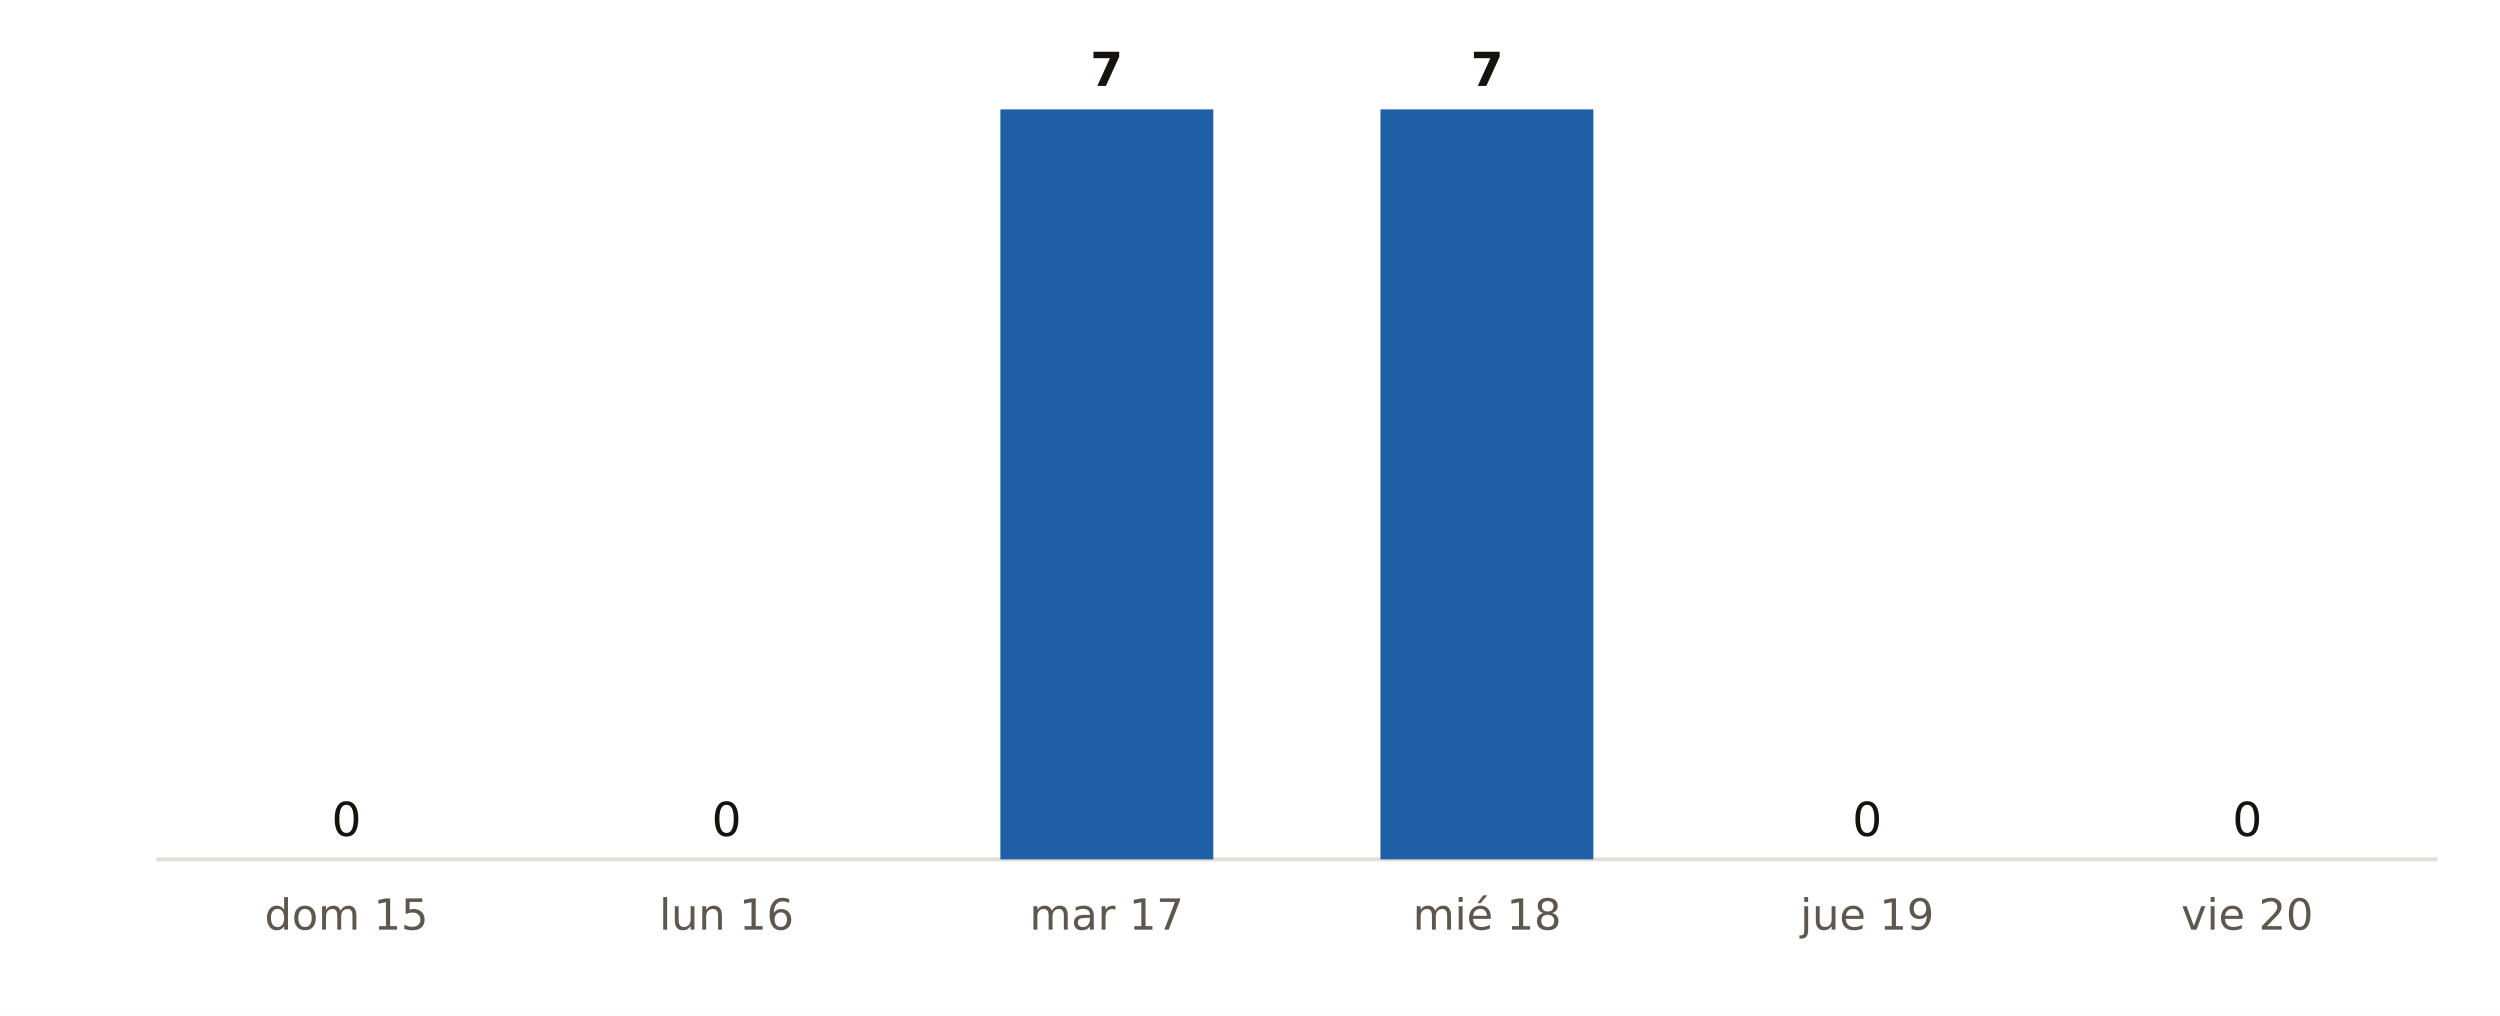
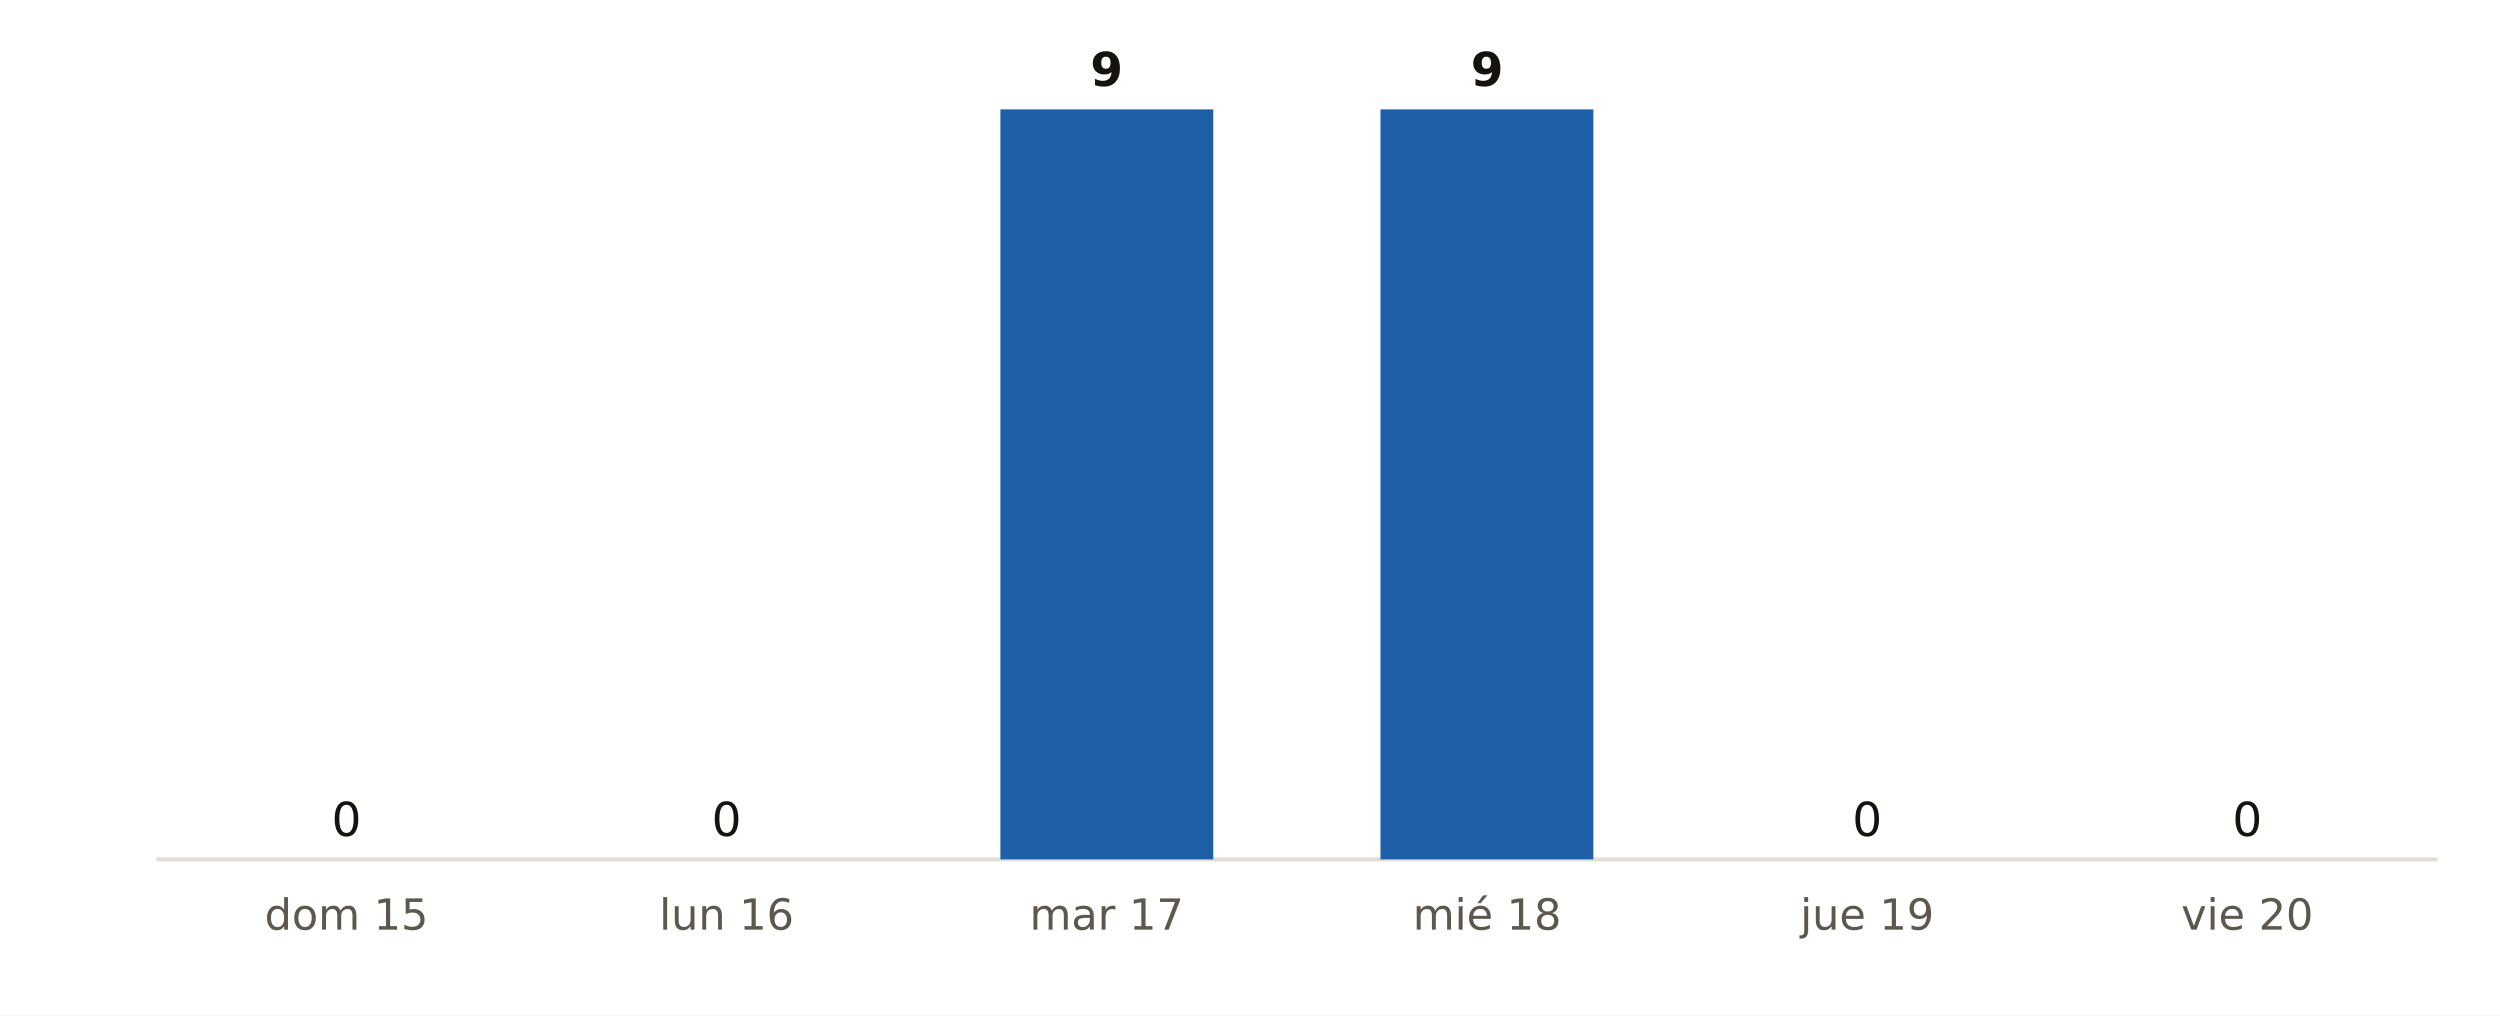
<svg xmlns="http://www.w3.org/2000/svg" viewBox="0 0 640 260" width="640" height="260" role="img" aria-label="Municipios de Huelva con probabilidad de lluvia del 90 % o más, día a día, según AEMET">
  <rect width="640" height="260" fill="#FFFFFF" />
  <line x1="40" x2="624" y1="220" y2="220" stroke="#E3DED5" stroke-width="1" />
  <rect x="61.4" y="220.0" width="54.5" height="0.0" fill="#9CB9DB" />
  <text x="88.7" y="214.0" font-size="12" fill="#16130F" text-anchor="middle" font-weight="400" font-family="Public Sans, DejaVu Sans, Arial, sans-serif">0</text>
  <text x="88.7" y="238.0" font-size="11" fill="#5E574E" text-anchor="middle" font-weight="400" font-family="Public Sans, DejaVu Sans, Arial, sans-serif">dom 15</text>
  <rect x="158.7" y="220.0" width="54.5" height="0.0" fill="#9CB9DB" />
  <text x="186.0" y="214.0" font-size="12" fill="#16130F" text-anchor="middle" font-weight="400" font-family="Public Sans, DejaVu Sans, Arial, sans-serif">0</text>
  <text x="186.0" y="238.0" font-size="11" fill="#5E574E" text-anchor="middle" font-weight="400" font-family="Public Sans, DejaVu Sans, Arial, sans-serif">lun 16</text>
  <rect x="256.1" y="28.0" width="54.5" height="192.0" fill="#1F5FA8" />
-   <text x="283.3" y="22.0" font-size="12" fill="#16130F" text-anchor="middle" font-weight="700" font-family="Public Sans, DejaVu Sans, Arial, sans-serif">7</text>
+   <text x="283.3" y="22.0" font-size="12" fill="#16130F" text-anchor="middle" font-weight="700" font-family="Public Sans, DejaVu Sans, Arial, sans-serif">9</text>
  <text x="283.3" y="238.0" font-size="11" fill="#5E574E" text-anchor="middle" font-weight="400" font-family="Public Sans, DejaVu Sans, Arial, sans-serif">mar 17</text>
  <rect x="353.4" y="28.0" width="54.5" height="192.0" fill="#1F5FA8" />
-   <text x="380.7" y="22.0" font-size="12" fill="#16130F" text-anchor="middle" font-weight="700" font-family="Public Sans, DejaVu Sans, Arial, sans-serif">7</text>
+   <text x="380.7" y="22.0" font-size="12" fill="#16130F" text-anchor="middle" font-weight="700" font-family="Public Sans, DejaVu Sans, Arial, sans-serif">9</text>
  <text x="380.7" y="238.0" font-size="11" fill="#5E574E" text-anchor="middle" font-weight="400" font-family="Public Sans, DejaVu Sans, Arial, sans-serif">mié 18</text>
  <rect x="450.7" y="220.0" width="54.5" height="0.0" fill="#9CB9DB" />
  <text x="478.0" y="214.0" font-size="12" fill="#16130F" text-anchor="middle" font-weight="400" font-family="Public Sans, DejaVu Sans, Arial, sans-serif">0</text>
  <text x="478.0" y="238.0" font-size="11" fill="#5E574E" text-anchor="middle" font-weight="400" font-family="Public Sans, DejaVu Sans, Arial, sans-serif">jue 19</text>
  <rect x="548.1" y="220.0" width="54.5" height="0.0" fill="#9CB9DB" />
  <text x="575.3" y="214.0" font-size="12" fill="#16130F" text-anchor="middle" font-weight="400" font-family="Public Sans, DejaVu Sans, Arial, sans-serif">0</text>
  <text x="575.3" y="238.0" font-size="11" fill="#5E574E" text-anchor="middle" font-weight="400" font-family="Public Sans, DejaVu Sans, Arial, sans-serif">vie 20</text>
</svg>
